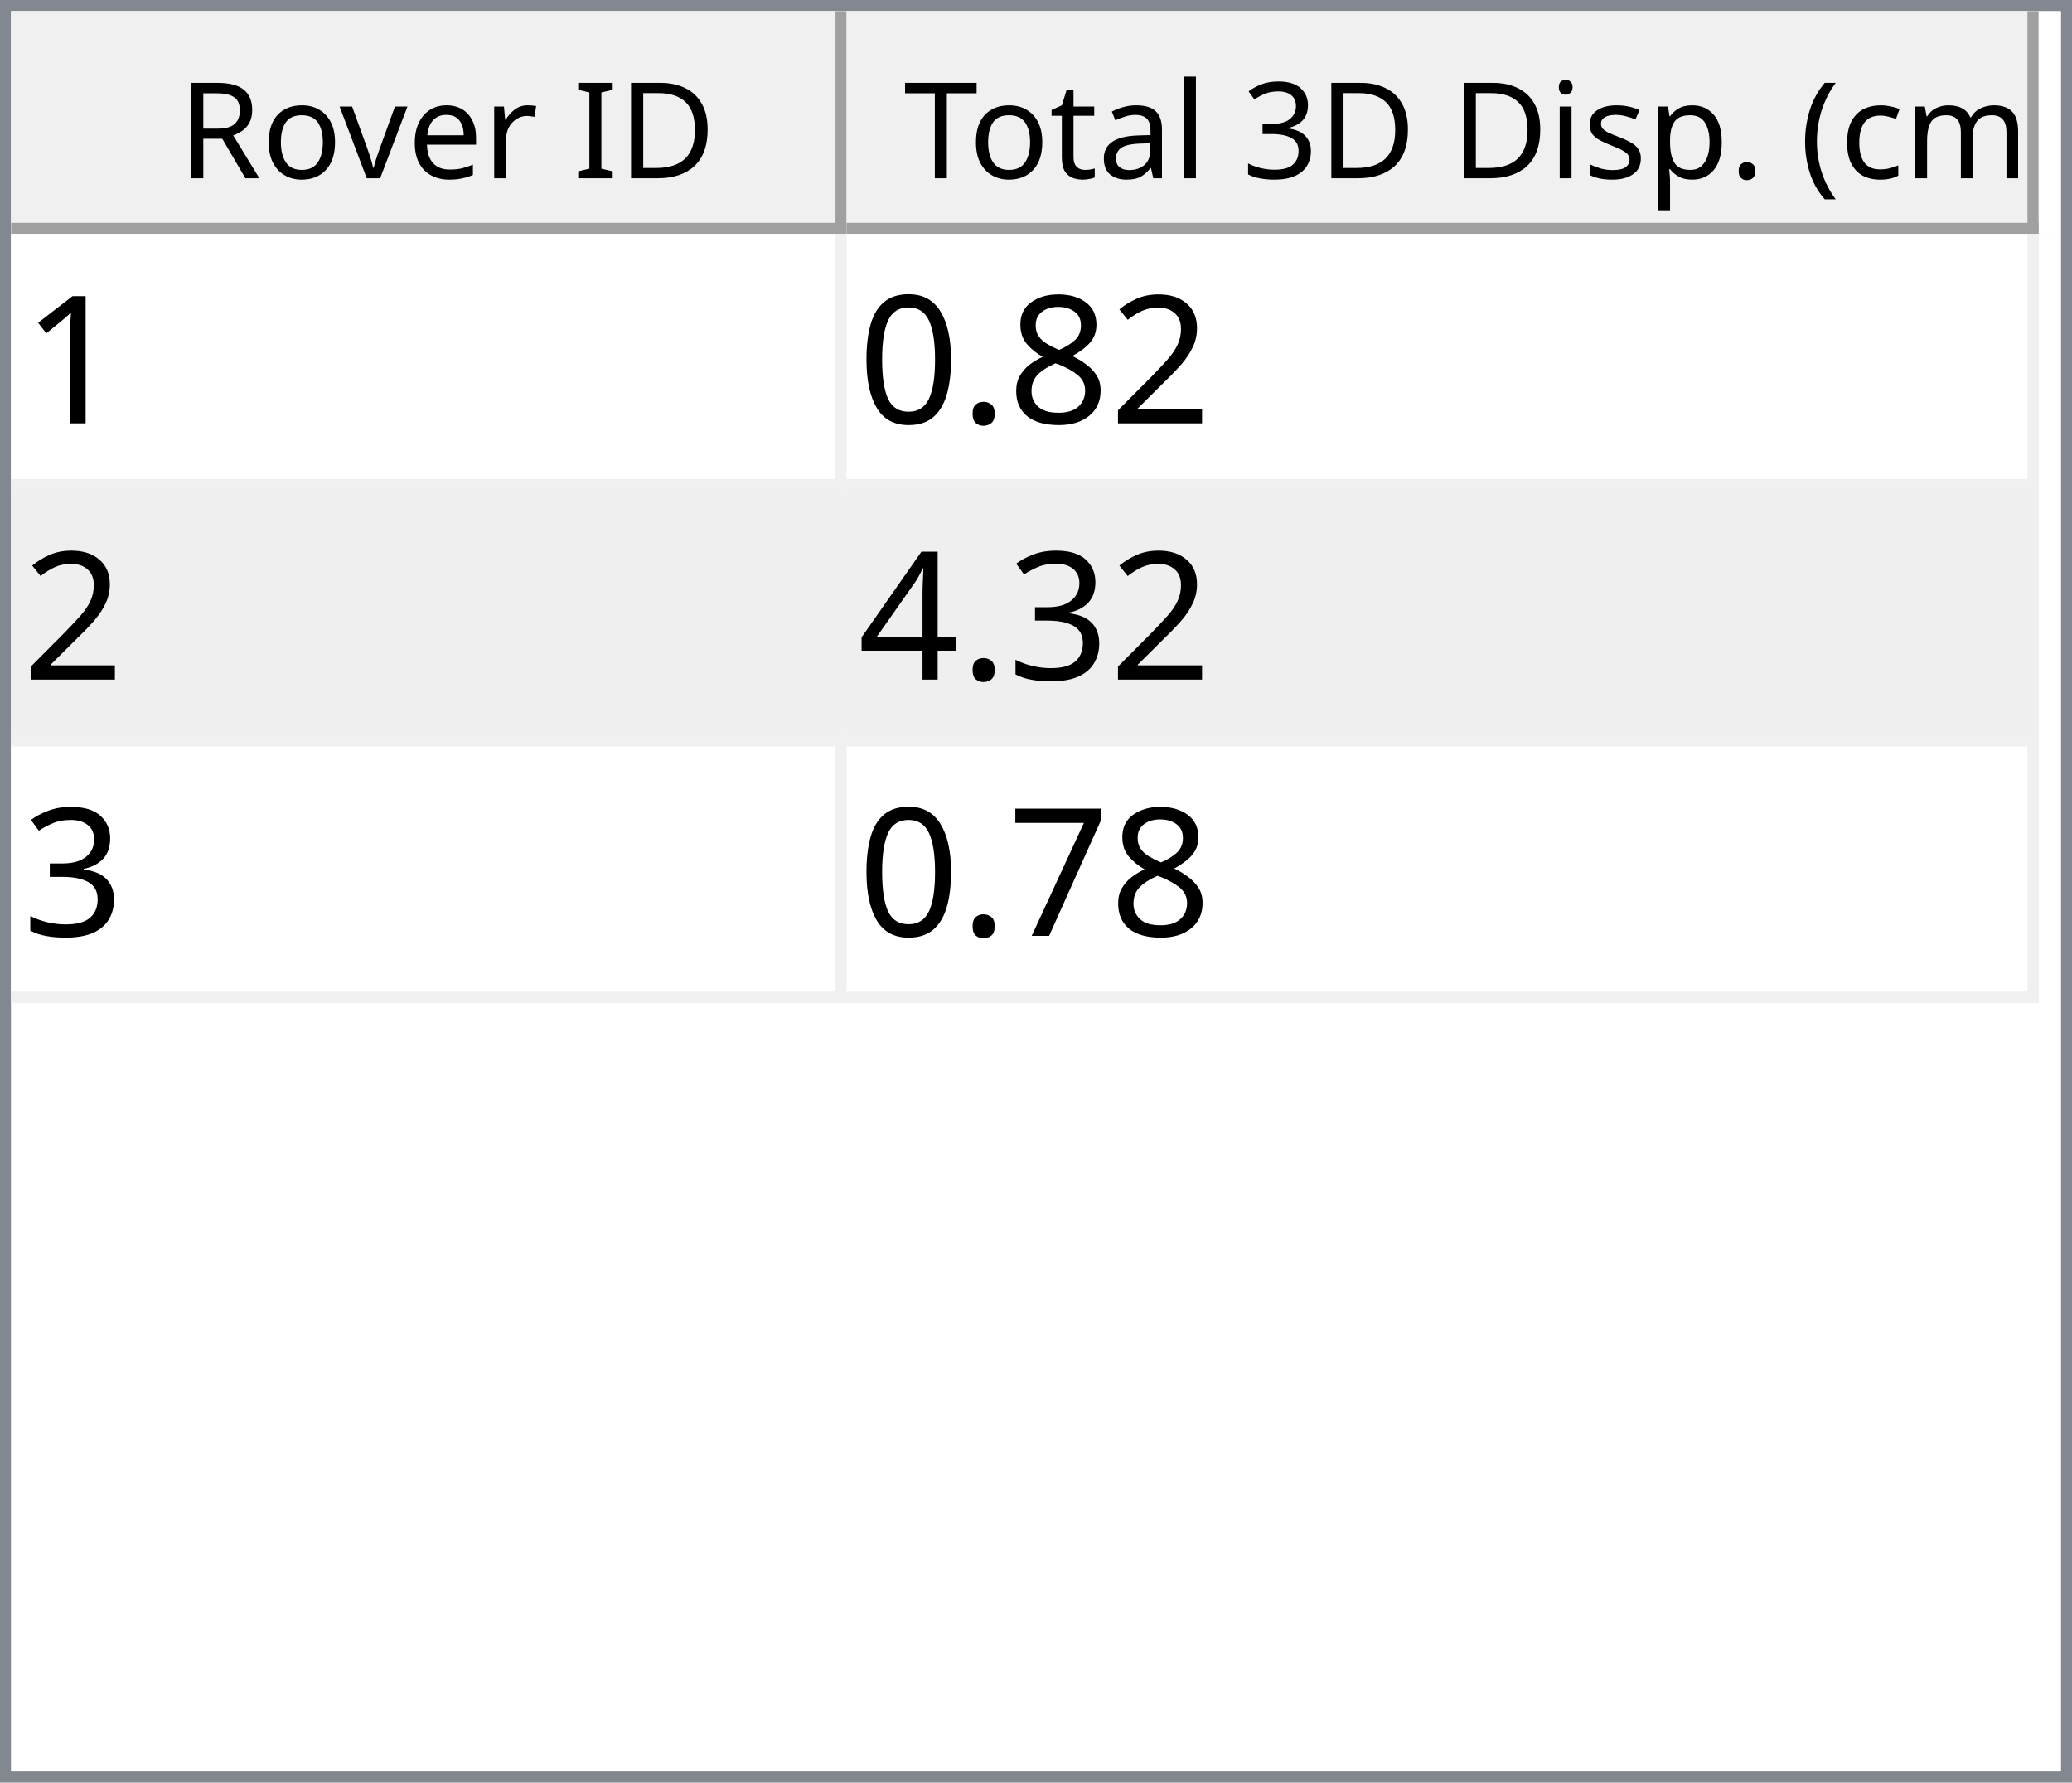
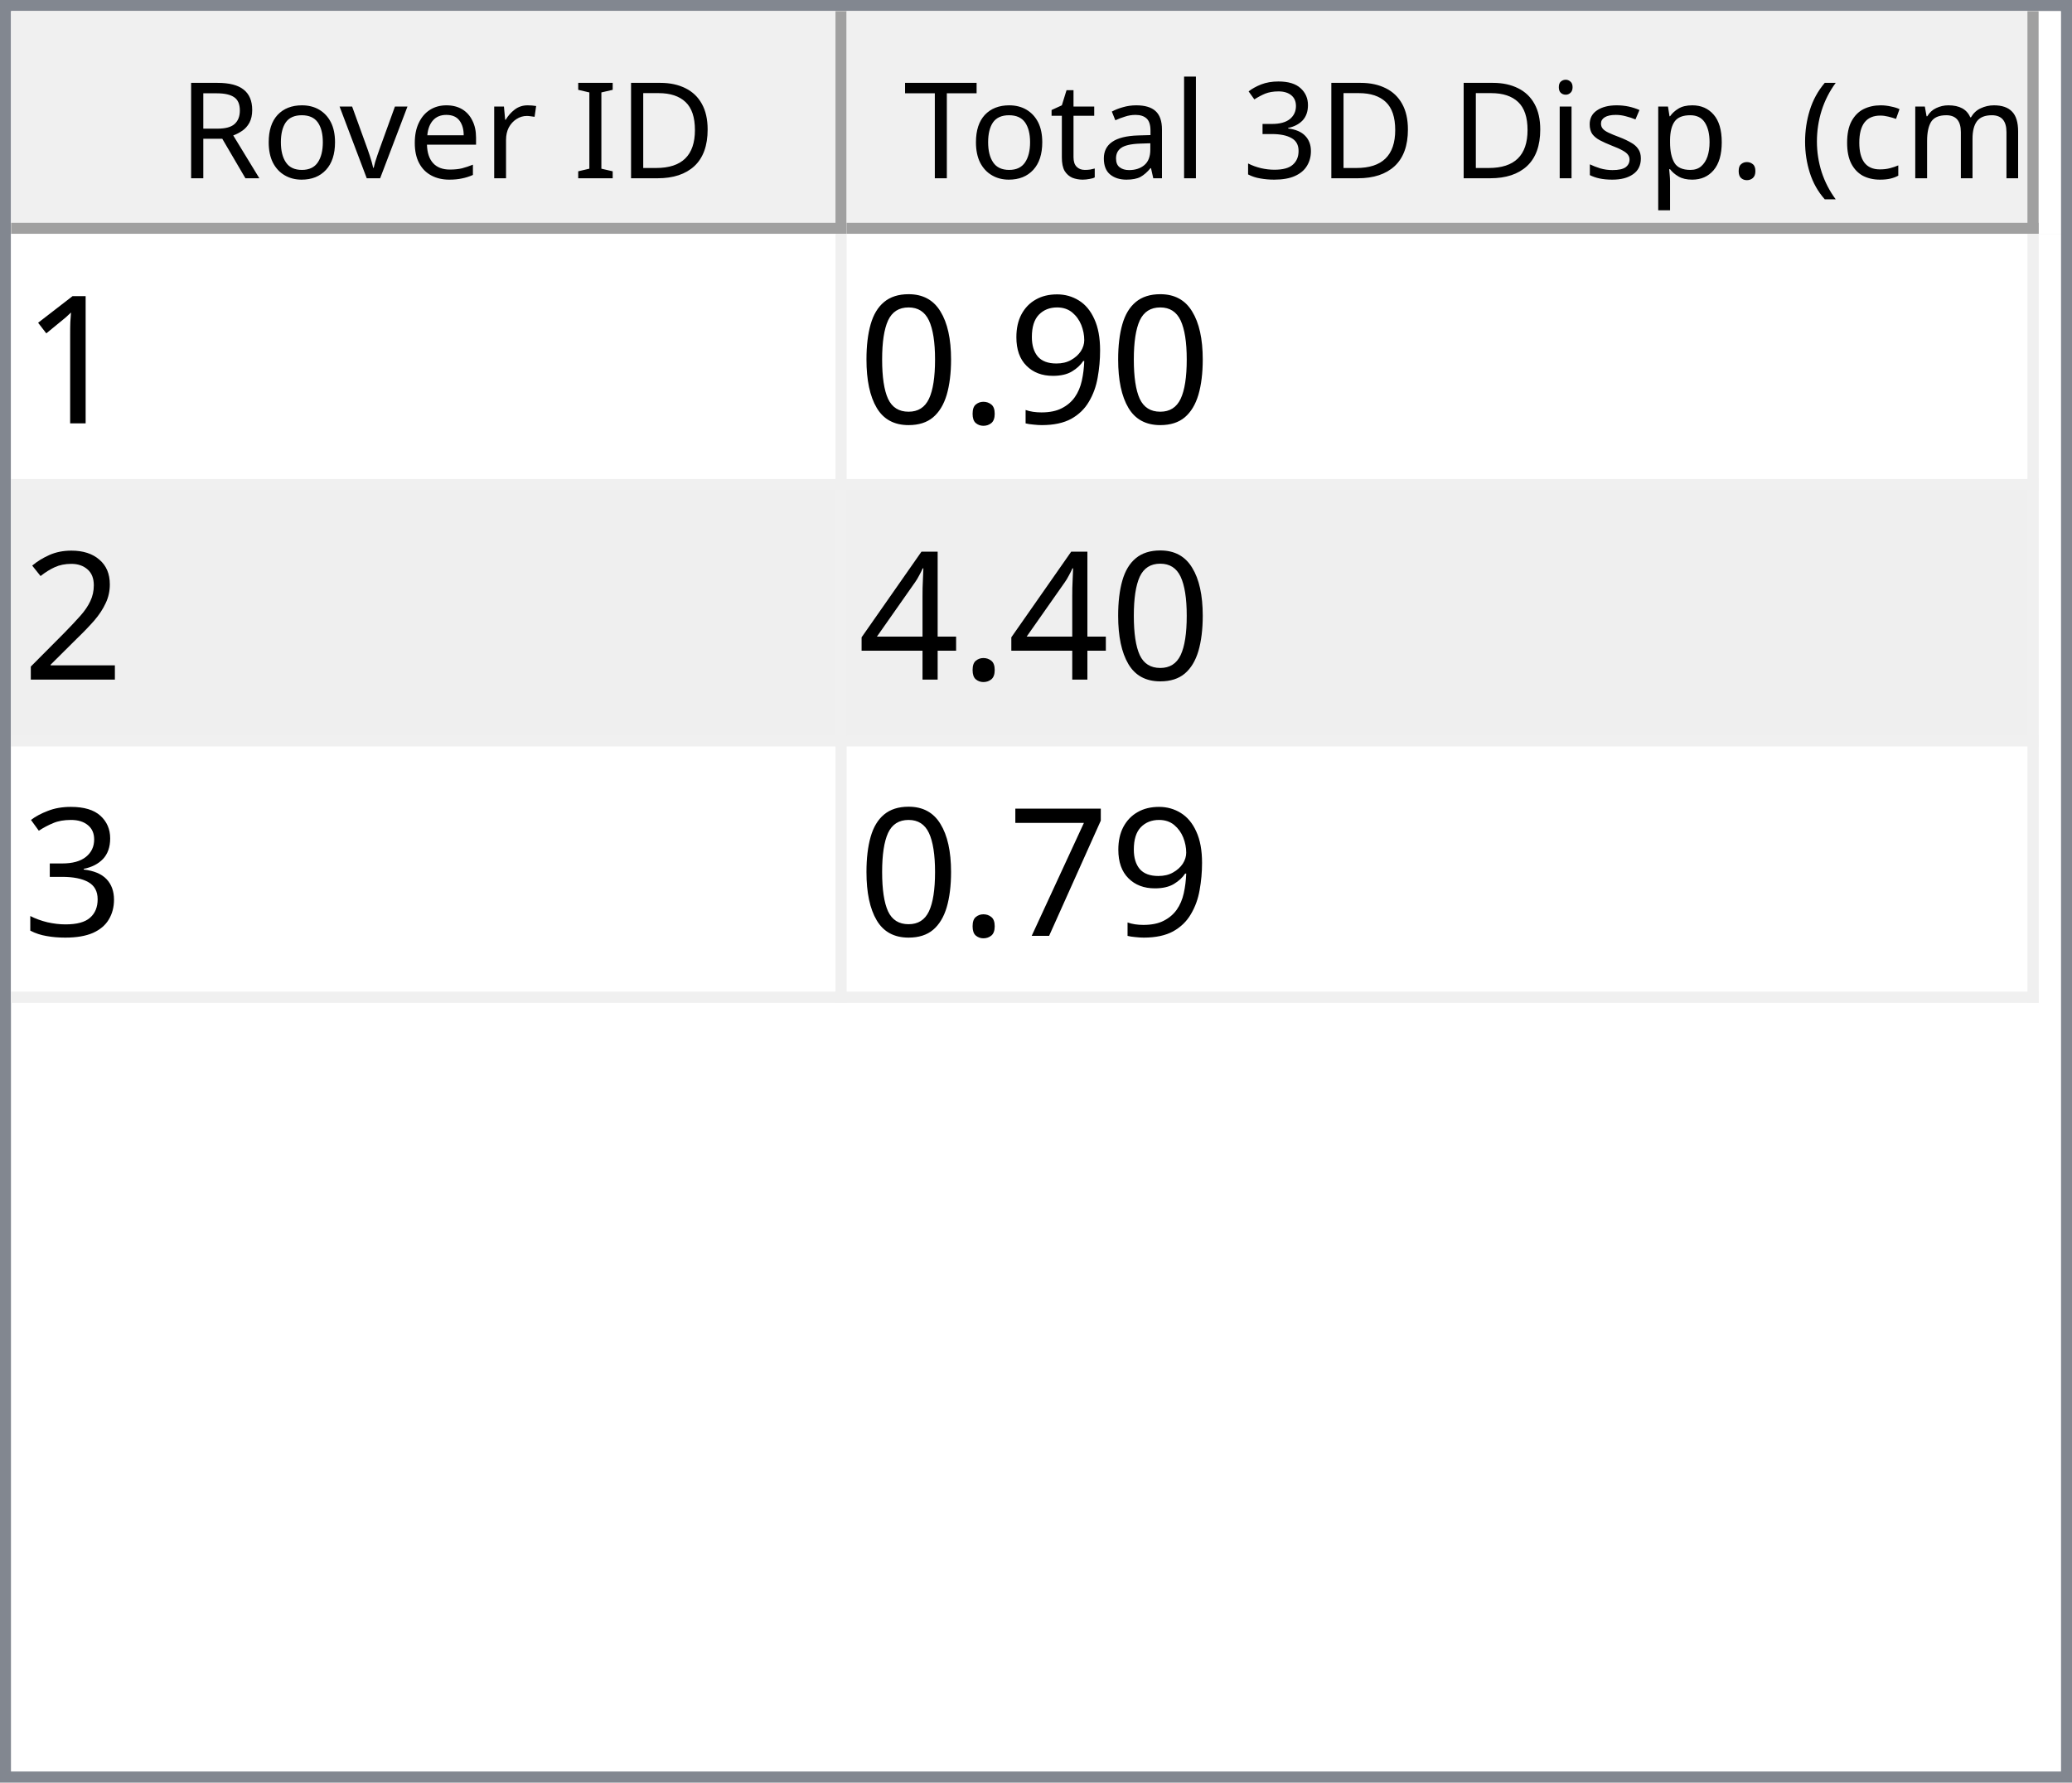
<svg xmlns="http://www.w3.org/2000/svg" style="fill-opacity:1; color-rendering:auto; color-interpolation:auto; text-rendering:auto; stroke:black; stroke-linecap:square; stroke-miterlimit:10; shape-rendering:auto; stroke-opacity:1; fill:black; stroke-dasharray:none; font-weight:normal; stroke-width:1; font-family:'Dialog'; font-style:normal; stroke-linejoin:miter; font-size:12px; stroke-dashoffset:0; image-rendering:auto;" width="186" height="160">
  <defs id="genericDefs" />
  <g>
    <defs id="defs1">
      <clipPath clipPathUnits="userSpaceOnUse" id="clipPath1">
        <path d="M0 0 L186 0 L186 160 L0 160 L0 0 Z" />
      </clipPath>
      <clipPath clipPathUnits="userSpaceOnUse" id="clipPath2">
        <path d="M0 0 L0 160 L186 160 L186 0 Z" />
      </clipPath>
      <clipPath clipPathUnits="userSpaceOnUse" id="clipPath3">
        <path d="M0 0 L0 20 L184 20 L184 0 Z" />
      </clipPath>
      <clipPath clipPathUnits="userSpaceOnUse" id="clipPath4">
        <path d="M0 0 L0 20 L75 20 L75 0 Z" />
      </clipPath>
      <clipPath clipPathUnits="userSpaceOnUse" id="clipPath5">
        <path d="M1 1 L1 19 L74 19 L74 1 Z" />
      </clipPath>
      <clipPath clipPathUnits="userSpaceOnUse" id="clipPath6">
        <path d="M0 0 L0 18 L73 18 L73 0 Z" />
      </clipPath>
      <clipPath clipPathUnits="userSpaceOnUse" id="clipPath7">
        <path d="M-0.5 -0.5 L-0.5 19.5 L74.5 19.5 L74.5 -0.5 Z" />
      </clipPath>
      <clipPath clipPathUnits="userSpaceOnUse" id="clipPath8">
        <path d="M0 0 L0 20 L107 20 L107 0 Z" />
      </clipPath>
      <clipPath clipPathUnits="userSpaceOnUse" id="clipPath9">
        <path d="M1 1 L1 19 L106 19 L106 1 Z" />
      </clipPath>
      <clipPath clipPathUnits="userSpaceOnUse" id="clipPath10">
        <path d="M0 0 L0 18 L105 18 L105 0 Z" />
      </clipPath>
      <clipPath clipPathUnits="userSpaceOnUse" id="clipPath11">
        <path d="M-0.5 -0.5 L-0.5 19.5 L106.5 19.5 L106.5 -0.5 Z" />
      </clipPath>
      <clipPath clipPathUnits="userSpaceOnUse" id="clipPath12">
        <path d="M0 0 L0 138 L184 138 L184 0 Z" />
      </clipPath>
      <clipPath clipPathUnits="userSpaceOnUse" id="clipPath13">
        <path d="M0 0 L0 69 L182 69 L182 0 Z" />
      </clipPath>
      <clipPath clipPathUnits="userSpaceOnUse" id="clipPath14">
        <path d="M-0.5 -0.5 L-0.5 68.5 L181.5 68.5 L181.5 -0.5 Z" />
      </clipPath>
      <clipPath clipPathUnits="userSpaceOnUse" id="clipPath15">
        <path d="M0 0 L0 22 L74 22 L74 0 Z" />
      </clipPath>
      <clipPath clipPathUnits="userSpaceOnUse" id="clipPath16">
        <path d="M0 0 L0 22 L106 22 L106 0 Z" />
      </clipPath>
      <font horiz-adv-x="64.551" id="font1">
        <font-face ascent="107.91" descent="25.098" units-per-em="100" style="font-style:normal; font-family:Segoe UI; font-weight:normal;" />
        <missing-glyph horiz-adv-x="64.551" d="M8.109 0 L8.109 68.266 L56.453 68.266 L56.453 0 L8.109 0 ZM15.328 7.234 L49.219 7.234 L49.219 61.031 L15.328 61.031 L15.328 7.234 Z" />
        <glyph unicode="D" horiz-adv-x="70.117" d="M9.188 0 L9.188 70.016 L28.516 70.016 Q65.531 70.016 65.531 35.891 Q65.531 19.672 55.25 9.836 Q44.969 0 27.734 0 L9.188 0 ZM17.391 62.594 L17.391 7.422 L27.828 7.422 Q41.609 7.422 49.273 14.797 Q56.938 22.172 56.938 35.688 Q56.938 62.594 28.328 62.594 L17.391 62.594 Z" />
        <glyph unicode="I" horiz-adv-x="26.611" d="M17.391 0 L9.188 0 L9.188 70.016 L17.391 70.016 L17.391 0 Z" />
        <glyph unicode=" " horiz-adv-x="27.393" d="" />
        <glyph unicode="r" horiz-adv-x="34.766" d="M34.188 41.891 Q32.078 43.5 28.125 43.5 Q23 43.5 19.555 38.672 Q16.109 33.844 16.109 25.484 L16.109 0 L8.109 0 L8.109 50 L16.109 50 L16.109 39.703 L16.312 39.703 Q18.016 44.969 21.531 47.922 Q25.047 50.875 29.391 50.875 Q32.516 50.875 34.188 50.203 L34.188 41.891 Z" />
        <glyph unicode="e" horiz-adv-x="52.295" d="M48.297 23 L12.984 23 Q13.188 14.656 17.484 10.109 Q21.781 5.562 29.297 5.562 Q37.75 5.562 44.828 11.141 L44.828 3.609 Q38.234 -1.172 27.391 -1.172 Q16.797 -1.172 10.742 5.641 Q4.688 12.453 4.688 24.812 Q4.688 36.469 11.305 43.82 Q17.922 51.172 27.734 51.172 Q37.547 51.172 42.922 44.828 Q48.297 38.484 48.297 27.203 L48.297 23 ZM40.094 29.781 Q40.047 36.719 36.75 40.578 Q33.453 44.438 27.594 44.438 Q21.922 44.438 17.969 40.383 Q14.016 36.328 13.094 29.781 L40.094 29.781 Z" />
        <glyph unicode="v" horiz-adv-x="47.9" d="M47.406 50 L27.484 0 L19.625 0 L0.688 50 L9.469 50 L22.172 13.672 Q23.578 9.672 23.922 6.688 L24.125 6.688 Q24.609 10.453 25.688 13.484 L38.969 50 L47.406 50 Z" />
        <glyph unicode="o" horiz-adv-x="58.594" d="M29 -1.172 Q17.922 -1.172 11.305 5.836 Q4.688 12.844 4.688 24.422 Q4.688 37.016 11.57 44.094 Q18.453 51.172 30.172 51.172 Q41.359 51.172 47.633 44.289 Q53.906 37.406 53.906 25.203 Q53.906 13.234 47.141 6.031 Q40.375 -1.172 29 -1.172 ZM29.594 44.438 Q21.875 44.438 17.383 39.188 Q12.891 33.938 12.891 24.703 Q12.891 15.828 17.43 10.695 Q21.969 5.562 29.594 5.562 Q37.359 5.562 41.531 10.594 Q45.703 15.625 45.703 24.906 Q45.703 34.281 41.531 39.359 Q37.359 44.438 29.594 44.438 Z" />
        <glyph unicode="R" horiz-adv-x="59.814" d="M59.375 0 L49.609 0 L37.891 19.625 Q36.281 22.359 34.766 24.289 Q33.25 26.219 31.664 27.438 Q30.078 28.656 28.25 29.219 Q26.422 29.781 24.125 29.781 L17.391 29.781 L17.391 0 L9.188 0 L9.188 70.016 L30.078 70.016 Q34.672 70.016 38.555 68.867 Q42.438 67.719 45.289 65.375 Q48.141 63.031 49.758 59.547 Q51.375 56.062 51.375 51.375 Q51.375 47.703 50.273 44.656 Q49.172 41.609 47.148 39.211 Q45.125 36.812 42.266 35.133 Q39.406 33.453 35.844 32.516 L35.844 32.328 Q37.594 31.547 38.891 30.547 Q40.188 29.547 41.359 28.18 Q42.531 26.812 43.68 25.078 Q44.828 23.344 46.234 21.047 L59.375 0 ZM17.391 62.594 L17.391 37.203 L28.516 37.203 Q31.594 37.203 34.203 38.133 Q36.812 39.062 38.719 40.797 Q40.625 42.531 41.703 45.047 Q42.781 47.562 42.781 50.688 Q42.781 56.297 39.141 59.445 Q35.5 62.594 28.609 62.594 L17.391 62.594 Z" />
        <glyph unicode=")" horiz-adv-x="30.176" d="M8.297 -15.922 L1.172 -15.922 Q16.406 2.344 16.406 26.812 Q16.406 51.469 1.078 70.016 L8.297 70.016 Q23.531 52.156 23.531 26.703 Q23.531 1.375 8.297 -15.922 Z" />
        <glyph unicode="m" horiz-adv-x="86.133" d="M79.109 0 L71.094 0 L71.094 28.719 Q71.094 37.016 68.531 40.727 Q65.969 44.438 59.906 44.438 Q54.781 44.438 51.195 39.75 Q47.609 35.062 47.609 28.516 L47.609 0 L39.594 0 L39.594 29.688 Q39.594 44.438 28.219 44.438 Q22.953 44.438 19.531 40.016 Q16.109 35.594 16.109 28.516 L16.109 0 L8.109 0 L8.109 50 L16.109 50 L16.109 42.094 L16.312 42.094 Q21.625 51.172 31.844 51.172 Q36.969 51.172 40.773 48.312 Q44.578 45.453 46 40.828 Q51.562 51.172 62.594 51.172 Q79.109 51.172 79.109 30.812 L79.109 0 Z" />
        <glyph unicode="c" horiz-adv-x="46.191" d="M42.188 2.297 Q36.422 -1.172 28.516 -1.172 Q17.828 -1.172 11.258 5.789 Q4.688 12.75 4.688 23.828 Q4.688 36.188 11.766 43.68 Q18.844 51.172 30.672 51.172 Q37.25 51.172 42.281 48.734 L42.281 40.531 Q36.719 44.438 30.375 44.438 Q22.703 44.438 17.797 38.945 Q12.891 33.453 12.891 24.516 Q12.891 15.719 17.508 10.641 Q22.125 5.562 29.891 5.562 Q36.422 5.562 42.188 9.906 L42.188 2.297 Z" />
        <glyph unicode="(" horiz-adv-x="30.176" d="M29.109 -15.922 L21.969 -15.922 Q6.844 1.375 6.844 26.703 Q6.844 52.156 21.969 70.016 L29.203 70.016 Q13.875 51.469 13.875 26.812 Q13.875 2.344 29.109 -15.922 Z" />
        <glyph unicode="." horiz-adv-x="21.68" d="M10.891 -1.078 Q8.641 -1.078 7.055 0.539 Q5.469 2.156 5.469 4.391 Q5.469 6.641 7.055 8.273 Q8.641 9.906 10.891 9.906 Q13.188 9.906 14.797 8.273 Q16.406 6.641 16.406 4.391 Q16.406 2.156 14.797 0.539 Q13.188 -1.078 10.891 -1.078 Z" />
        <glyph unicode="p" horiz-adv-x="58.789" d="M16.312 7.234 L16.109 7.234 L16.109 -23 L8.109 -23 L8.109 50 L16.109 50 L16.109 41.219 L16.312 41.219 Q22.219 51.172 33.594 51.172 Q43.266 51.172 48.688 44.461 Q54.109 37.75 54.109 26.469 Q54.109 13.922 48 6.375 Q41.891 -1.172 31.297 -1.172 Q21.578 -1.172 16.312 7.234 ZM16.109 27.391 L16.109 20.406 Q16.109 14.203 20.141 9.883 Q24.172 5.562 30.375 5.562 Q37.641 5.562 41.773 11.133 Q45.906 16.703 45.906 26.609 Q45.906 34.969 42.047 39.703 Q38.188 44.438 31.594 44.438 Q24.609 44.438 20.359 39.578 Q16.109 34.719 16.109 27.391 Z" />
        <glyph unicode="s" horiz-adv-x="42.432" d="M5.078 1.812 L5.078 10.406 Q11.625 5.562 19.484 5.562 Q30.031 5.562 30.031 12.594 Q30.031 14.594 29.125 15.992 Q28.219 17.391 26.68 18.461 Q25.141 19.531 23.07 20.383 Q21 21.234 18.609 22.172 Q15.281 23.484 12.766 24.828 Q10.25 26.172 8.57 27.859 Q6.891 29.547 6.031 31.695 Q5.172 33.844 5.172 36.719 Q5.172 40.234 6.789 42.945 Q8.406 45.656 11.086 47.484 Q13.766 49.312 17.211 50.242 Q20.656 51.172 24.312 51.172 Q30.812 51.172 35.938 48.922 L35.938 40.828 Q30.422 44.438 23.25 44.438 Q21 44.438 19.195 43.922 Q17.391 43.406 16.094 42.477 Q14.797 41.547 14.086 40.258 Q13.375 38.969 13.375 37.406 Q13.375 35.453 14.086 34.133 Q14.797 32.812 16.164 31.789 Q17.531 30.766 19.484 29.938 Q21.438 29.109 23.922 28.125 Q27.25 26.859 29.883 25.516 Q32.516 24.172 34.375 22.484 Q36.234 20.797 37.234 18.602 Q38.234 16.406 38.234 13.375 Q38.234 9.672 36.602 6.938 Q34.969 4.203 32.234 2.398 Q29.5 0.594 25.93 -0.289 Q22.359 -1.172 18.453 -1.172 Q10.75 -1.172 5.078 1.812 Z" />
        <glyph unicode="i" horiz-adv-x="24.219" d="M12.203 62.703 Q10.062 62.703 8.547 64.164 Q7.031 65.625 7.031 67.875 Q7.031 70.125 8.547 71.609 Q10.062 73.094 12.203 73.094 Q14.406 73.094 15.945 71.609 Q17.484 70.125 17.484 67.875 Q17.484 65.719 15.945 64.211 Q14.406 62.703 12.203 62.703 ZM16.109 0 L8.109 0 L8.109 50 L16.109 50 L16.109 0 Z" />
        <glyph unicode="3" horiz-adv-x="53.906" d="M46.531 19.828 Q46.531 15.094 44.75 11.211 Q42.969 7.328 39.719 4.57 Q36.469 1.812 31.93 0.297 Q27.391 -1.219 21.922 -1.219 Q11.922 -1.219 6 2.594 L6 11.188 Q13.094 5.609 22.219 5.609 Q25.875 5.609 28.828 6.539 Q31.781 7.469 33.906 9.227 Q36.031 10.984 37.18 13.477 Q38.328 15.969 38.328 19.094 Q38.328 32.812 18.797 32.812 L12.984 32.812 L12.984 39.594 L18.5 39.594 Q35.797 39.594 35.797 52.484 Q35.797 64.406 22.609 64.406 Q15.188 64.406 8.688 59.422 L8.688 67.188 Q15.375 71.188 24.609 71.188 Q29 71.188 32.57 69.969 Q36.141 68.75 38.68 66.555 Q41.219 64.359 42.609 61.281 Q44 58.203 44 54.5 Q44 40.672 30.031 36.719 L30.031 36.531 Q33.594 36.141 36.625 34.797 Q39.656 33.453 41.852 31.305 Q44.047 29.156 45.289 26.25 Q46.531 23.344 46.531 19.828 Z" />
        <glyph unicode="l" horiz-adv-x="24.219" d="M16.109 0 L8.109 0 L8.109 74.031 L16.109 74.031 L16.109 0 Z" />
        <glyph unicode="a" horiz-adv-x="50.879" d="M43.891 0 L35.891 0 L35.891 7.812 L35.688 7.812 Q30.469 -1.172 20.312 -1.172 Q12.844 -1.172 8.617 2.781 Q4.391 6.734 4.391 13.281 Q4.391 27.297 20.906 29.594 L35.891 31.688 Q35.891 44.438 25.594 44.438 Q16.547 44.438 9.281 38.281 L9.281 46.484 Q16.656 51.172 26.266 51.172 Q43.891 51.172 43.891 32.516 L43.891 0 ZM35.891 25.297 L23.828 23.641 Q18.266 22.859 15.43 20.875 Q12.594 18.891 12.594 13.875 Q12.594 10.203 15.211 7.883 Q17.828 5.562 22.172 5.562 Q28.125 5.562 32.008 9.742 Q35.891 13.922 35.891 20.312 L35.891 25.297 Z" />
        <glyph unicode="t" horiz-adv-x="33.887" d="M31.297 0.484 Q28.469 -1.078 23.828 -1.078 Q10.688 -1.078 10.688 13.578 L10.688 43.172 L2.094 43.172 L2.094 50 L10.688 50 L10.688 62.203 L18.703 64.797 L18.703 50 L31.297 50 L31.297 43.172 L18.703 43.172 L18.703 14.984 Q18.703 9.969 20.414 7.82 Q22.125 5.672 26.078 5.672 Q29.109 5.672 31.297 7.328 L31.297 0.484 Z" />
        <glyph unicode="T" horiz-adv-x="52.393" d="M50.594 62.594 L30.375 62.594 L30.375 0 L22.172 0 L22.172 62.594 L2 62.594 L2 70.016 L50.594 70.016 L50.594 62.594 Z" />
      </font>
      <font horiz-adv-x="75.0" id="font2">
        <font-face ascent="100.537" descent="21.973" units-per-em="100" style="font-style:normal; font-family:sans-serif; font-weight:normal;" />
        <missing-glyph horiz-adv-x="75.0" d="M12.5 0 L12.5 62.5 L62.5 62.5 L62.5 0 L12.5 0 ZM14.062 1.562 L60.938 1.562 L60.938 60.938 L14.062 60.938 L14.062 1.562 Z" />
        <glyph unicode="1" horiz-adv-x="55.615" d="M37.25 0 L28.469 0 L28.469 56 Q25.297 52.984 20.141 49.953 Q14.984 46.922 10.891 45.406 L10.891 53.906 Q18.266 57.375 23.781 62.305 Q29.297 67.234 31.594 71.875 L37.25 71.875 L37.25 0 Z" />
-         <glyph unicode="2" horiz-adv-x="55.615" d="M50.344 8.453 L50.344 0 L3.031 0 Q2.938 3.172 4.047 6.109 Q5.859 10.938 9.836 15.625 Q13.812 20.312 21.344 26.469 Q33.016 36.031 37.117 41.625 Q41.219 47.219 41.219 52.203 Q41.219 57.422 37.477 61.008 Q33.734 64.594 27.734 64.594 Q21.391 64.594 17.578 60.789 Q13.766 56.984 13.719 50.25 L4.688 51.172 Q5.609 61.281 11.664 66.578 Q17.719 71.875 27.938 71.875 Q38.234 71.875 44.242 66.164 Q50.25 60.453 50.25 52 Q50.25 47.703 48.492 43.555 Q46.734 39.406 42.656 34.812 Q38.578 30.219 29.109 22.219 Q21.188 15.578 18.945 13.211 Q16.703 10.844 15.234 8.453 L50.344 8.453 Z" />
-         <glyph unicode="8" horiz-adv-x="55.615" d="M17.672 38.812 Q12.203 40.828 9.57 44.539 Q6.938 48.25 6.938 53.422 Q6.938 61.234 12.555 66.555 Q18.172 71.875 27.484 71.875 Q36.859 71.875 42.578 66.43 Q48.297 60.984 48.297 53.172 Q48.297 48.188 45.68 44.508 Q43.062 40.828 37.75 38.812 Q44.344 36.672 47.781 31.883 Q51.219 27.094 51.219 20.453 Q51.219 11.281 44.727 5.031 Q38.234 -1.219 27.641 -1.219 Q17.047 -1.219 10.547 5.055 Q4.047 11.328 4.047 20.703 Q4.047 27.688 7.594 32.398 Q11.141 37.109 17.672 38.812 ZM15.922 53.719 Q15.922 48.641 19.195 45.414 Q22.469 42.188 27.688 42.188 Q32.766 42.188 36.016 45.383 Q39.266 48.578 39.266 53.219 Q39.266 58.062 35.914 61.359 Q32.562 64.656 27.594 64.656 Q22.562 64.656 19.242 61.43 Q15.922 58.203 15.922 53.719 ZM13.094 20.656 Q13.094 16.891 14.875 13.375 Q16.656 9.859 20.172 7.93 Q23.688 6 27.734 6 Q34.031 6 38.133 10.055 Q42.234 14.109 42.234 20.359 Q42.234 26.703 38.016 30.859 Q33.797 35.016 27.438 35.016 Q21.234 35.016 17.164 30.914 Q13.094 26.812 13.094 20.656 Z" />
+         <glyph unicode="9" horiz-adv-x="55.615" d="M5.469 16.547 L13.922 17.328 Q14.984 11.375 18.016 8.688 Q21.047 6 25.781 6 Q29.828 6 32.883 7.859 Q35.938 9.719 37.891 12.82 Q39.844 15.922 41.164 21.195 Q42.484 26.469 42.484 31.938 Q42.484 32.516 42.438 33.688 Q39.797 29.5 35.234 26.883 Q30.672 24.266 25.344 24.266 Q16.453 24.266 10.305 30.711 Q4.156 37.156 4.156 47.703 Q4.156 58.594 10.578 65.234 Q17 71.875 26.656 71.875 Q33.641 71.875 39.43 68.117 Q45.219 64.359 48.219 57.398 Q51.219 50.438 51.219 37.25 Q51.219 23.531 48.242 15.406 Q45.266 7.281 39.383 3.031 Q33.5 -1.219 25.594 -1.219 Q17.188 -1.219 11.867 3.445 Q6.547 8.109 5.469 16.547 ZM41.453 48.141 Q41.453 55.719 37.43 60.156 Q33.406 64.594 27.734 64.594 Q21.875 64.594 17.531 59.812 Q13.188 55.031 13.188 47.406 Q13.188 40.578 17.312 36.305 Q21.438 32.031 27.484 32.031 Q33.594 32.031 37.523 36.305 Q41.453 40.578 41.453 48.141 Z" />
        <glyph unicode="." horiz-adv-x="27.783" d="M9.078 0 L9.078 10.016 L19.094 10.016 L19.094 0 L9.078 0 Z" />
        <glyph unicode="0" horiz-adv-x="55.615" d="M4.156 35.297 Q4.156 48 6.766 55.742 Q9.375 63.484 14.523 67.68 Q19.672 71.875 27.484 71.875 Q33.25 71.875 37.594 69.555 Q41.938 67.234 44.773 62.867 Q47.609 58.5 49.219 52.227 Q50.828 45.953 50.828 35.297 Q50.828 22.703 48.242 14.969 Q45.656 7.234 40.508 3.008 Q35.359 -1.219 27.484 -1.219 Q17.141 -1.219 11.234 6.203 Q4.156 15.141 4.156 35.297 ZM13.188 35.297 Q13.188 17.672 17.312 11.836 Q21.438 6 27.484 6 Q33.547 6 37.672 11.859 Q41.797 17.719 41.797 35.297 Q41.797 52.984 37.672 58.789 Q33.547 64.594 27.391 64.594 Q21.344 64.594 17.719 59.469 Q13.188 52.938 13.188 35.297 Z" />
+         <glyph unicode="2" horiz-adv-x="55.615" d="M50.344 8.453 L50.344 0 L3.031 0 Q2.938 3.172 4.047 6.109 Q5.859 10.938 9.836 15.625 Q13.812 20.312 21.344 26.469 Q33.016 36.031 37.117 41.625 Q41.219 47.219 41.219 52.203 Q41.219 57.422 37.477 61.008 Q33.734 64.594 27.734 64.594 Q21.391 64.594 17.578 60.789 Q13.766 56.984 13.719 50.25 L4.688 51.172 Q5.609 61.281 11.664 66.578 Q17.719 71.875 27.938 71.875 Q38.234 71.875 44.242 66.164 Q50.25 60.453 50.25 52 Q50.25 47.703 48.492 43.555 Q46.734 39.406 42.656 34.812 Q38.578 30.219 29.109 22.219 Q21.188 15.578 18.945 13.211 Q16.703 10.844 15.234 8.453 L50.344 8.453 Z" />
+         <glyph unicode="4" horiz-adv-x="55.615" d="M32.328 0 L32.328 17.141 L1.266 17.141 L1.266 25.203 L33.938 71.578 L41.109 71.578 L41.109 25.203 L50.781 25.203 L50.781 17.141 L41.109 17.141 L41.109 0 L32.328 0 ZM32.328 25.203 L32.328 57.469 L9.906 25.203 L32.328 25.203 Z" />
        <glyph unicode="3" horiz-adv-x="55.615" d="M4.203 18.891 L12.984 20.062 Q14.5 12.594 18.141 9.297 Q21.781 6 27 6 Q33.203 6 37.477 10.297 Q41.75 14.594 41.75 20.953 Q41.75 27 37.797 30.93 Q33.844 34.859 27.734 34.859 Q25.25 34.859 21.531 33.891 L22.516 41.609 Q23.391 41.5 23.922 41.5 Q29.547 41.5 34.039 44.43 Q38.531 47.359 38.531 53.469 Q38.531 58.297 35.258 61.477 Q31.984 64.656 26.812 64.656 Q21.688 64.656 18.266 61.43 Q14.844 58.203 13.875 51.766 L5.078 53.328 Q6.688 62.156 12.398 67.016 Q18.109 71.875 26.609 71.875 Q32.469 71.875 37.398 69.359 Q42.328 66.844 44.945 62.5 Q47.562 58.156 47.562 53.266 Q47.562 48.641 45.07 44.828 Q42.578 41.016 37.703 38.766 Q44.047 37.312 47.562 32.695 Q51.078 28.078 51.078 21.141 Q51.078 11.766 44.242 5.25 Q37.406 -1.266 26.953 -1.266 Q17.531 -1.266 11.305 4.352 Q5.078 9.969 4.203 18.891 Z" />
-         <glyph unicode="4" horiz-adv-x="55.615" d="M32.328 0 L32.328 17.141 L1.266 17.141 L1.266 25.203 L33.938 71.578 L41.109 71.578 L41.109 25.203 L50.781 25.203 L50.781 17.141 L41.109 17.141 L41.109 0 L32.328 0 ZM32.328 25.203 L32.328 57.469 L9.906 25.203 L32.328 25.203 Z" />
        <glyph unicode="7" horiz-adv-x="55.615" d="M4.734 62.203 L4.734 70.656 L51.078 70.656 L51.078 63.812 Q44.234 56.547 37.523 44.484 Q30.812 32.422 27.156 19.672 Q24.516 10.688 23.781 0 L14.75 0 Q14.891 8.453 18.062 20.414 Q21.234 32.375 27.172 43.484 Q33.109 54.594 39.797 62.203 L4.734 62.203 Z" />
      </font>
    </defs>
    <g style="fill:white; stroke:white;">
      <rect x="0" y="0" width="186" style="clip-path:url(#clipPath1); stroke:none;" height="160" />
    </g>
    <g style="fill:white; text-rendering:optimizeSpeed; color-rendering:optimizeSpeed; image-rendering:optimizeSpeed; shape-rendering:crispEdges; stroke:white; color-interpolation:sRGB;">
      <rect x="0" width="186" height="160" y="0" style="stroke:none;" />
      <path style="stroke:none;" d="M0 160 L186 160 L186 0 L0 0 Z" />
    </g>
    <g style="fill:rgb(240,240,240); font-family:'Segoe UI'; stroke:rgb(240,240,240);">
      <rect x="0" y="0" width="186" style="clip-path:url(#clipPath2); stroke:none;" height="160" />
    </g>
    <g style="fill:rgb(130,135,144); font-family:'Segoe UI'; stroke:rgb(130,135,144);">
      <path d="M0 0 L186 0 L186 160 L0 160 L0 0 ZM1 1 L185 1 L185 159 L1 159 L1 1 Z" style="fill-rule:evenodd; clip-path:url(#clipPath2); stroke:none;" />
    </g>
    <g style="fill:white; font-family:'Segoe UI'; stroke:white;" transform="translate(1,1)">
      <rect x="0" y="0" width="184" style="clip-path:url(#clipPath3); stroke:none;" height="20" />
    </g>
    <g style="fill:rgb(240,240,240); font-family:'Segoe UI'; stroke:rgb(240,240,240);" transform="translate(1,1)">
      <rect x="0" y="0" width="75" style="clip-path:url(#clipPath4); stroke:none;" height="20" />
    </g>
    <g style="font-family:'Segoe UI';" transform="translate(2,2)">
      <text x="14" xml:space="preserve" y="14" style="clip-path:url(#clipPath6); stroke:none;">Rover ID</text>
    </g>
    <g style="fill:rgb(160,160,160); font-family:'Segoe UI'; stroke:rgb(160,160,160); stroke-linejoin:bevel;" transform="translate(1.5,1.5)">
      <line x1="74" x2="74" y1="0" style="fill:none; clip-path:url(#clipPath7);" y2="19" />
    </g>
    <g style="fill:rgb(160,160,160); font-family:'Segoe UI'; stroke:rgb(160,160,160); stroke-linejoin:bevel;" transform="matrix(1,0,0,1,1,1) translate(0.5,0.5)">
      <line x1="0" x2="74" y1="19" style="fill:none; clip-path:url(#clipPath7);" y2="19" />
    </g>
    <g style="fill:rgb(240,240,240); font-family:'Segoe UI'; stroke:rgb(240,240,240);" transform="translate(76,1)">
      <rect x="0" y="0" width="107" style="clip-path:url(#clipPath8); stroke:none;" height="20" />
    </g>
    <g style="font-family:'Segoe UI';" transform="translate(77,2)">
      <text x="1" xml:space="preserve" y="14" style="clip-path:url(#clipPath10); stroke:none;"> Total 3D Disp. (cm)</text>
    </g>
    <g style="fill:rgb(160,160,160); font-family:'Segoe UI'; stroke:rgb(160,160,160); stroke-linejoin:bevel;" transform="translate(76.5,1.5)">
      <line x1="106" x2="106" y1="0" style="fill:none; clip-path:url(#clipPath11);" y2="19" />
    </g>
    <g style="fill:rgb(160,160,160); font-family:'Segoe UI'; stroke:rgb(160,160,160); stroke-linejoin:bevel;" transform="matrix(1,0,0,1,76,1) translate(0.5,0.5)">
      <line x1="0" x2="106" y1="19" style="fill:none; clip-path:url(#clipPath11);" y2="19" />
    </g>
    <g style="fill:white; font-family:'Segoe UI'; stroke:white;" transform="translate(1,21)">
      <rect x="0" y="0" width="184" style="clip-path:url(#clipPath12); stroke:none;" height="138" />
    </g>
    <g style="fill:rgb(240,240,240); font-size:16px; font-family:sans-serif; stroke:rgb(240,240,240);" transform="translate(1,21)">
      <rect x="0" y="0" width="182" style="clip-path:url(#clipPath13); stroke:none;" height="69" />
      <line transform="translate(0.5,0.5)" x1="0" x2="181" y1="22" style="clip-path:url(#clipPath14); fill:none; stroke-linejoin:bevel;" y2="22" />
    </g>
    <g transform="matrix(1,0,0,1,1,21) translate(0.5,0.5)" style="fill:rgb(240,240,240); font-size:16px; font-family:sans-serif; stroke:rgb(240,240,240); stroke-linejoin:bevel;">
      <line x1="0" x2="181" y1="45" style="fill:none; clip-path:url(#clipPath14);" y2="45" />
    </g>
    <g transform="matrix(1,0,0,1,1,21) translate(0.5,0.5)" style="fill:rgb(240,240,240); font-size:16px; font-family:sans-serif; stroke:rgb(240,240,240); stroke-linejoin:bevel;">
      <line x1="0" x2="181" y1="68" style="fill:none; clip-path:url(#clipPath14);" y2="68" />
    </g>
    <g transform="matrix(1,0,0,1,1,21) translate(0.5,0.5)" style="fill:rgb(240,240,240); font-size:16px; font-family:sans-serif; stroke:rgb(240,240,240); stroke-linejoin:bevel;">
      <line x1="74" x2="74" y1="0" style="fill:none; clip-path:url(#clipPath14);" y2="68" />
    </g>
    <g transform="matrix(1,0,0,1,1,21) translate(0.5,0.5)" style="fill:rgb(240,240,240); font-size:16px; font-family:sans-serif; stroke:rgb(240,240,240); stroke-linejoin:bevel;">
      <line x1="181" x2="181" y1="0" style="fill:none; clip-path:url(#clipPath14);" y2="68" />
    </g>
    <g style="fill:white; font-size:16px; font-family:sans-serif; stroke:white;" transform="matrix(1,0,0,1,1,21)">
      <rect x="0" y="0" width="74" style="clip-path:url(#clipPath15); stroke:none;" height="22" />
      <text x="1" y="17" style="fill:black; clip-path:url(#clipPath15); stroke:none;" xml:space="preserve">1</text>
    </g>
    <g style="fill:white; font-size:16px; font-family:sans-serif; stroke:white;" transform="matrix(1,0,0,1,1,21) translate(75,0)">
      <rect x="0" y="0" width="106" style="clip-path:url(#clipPath16); stroke:none;" height="22" />
-       <text x="1" y="17" style="fill:black; clip-path:url(#clipPath16); stroke:none;" xml:space="preserve">0.82</text>
+       <text x="1" y="17" style="fill:black; clip-path:url(#clipPath16); stroke:none;" xml:space="preserve">0.90</text>
    </g>
    <g style="fill:rgb(239,239,239); font-size:16px; font-family:sans-serif; stroke:rgb(239,239,239);" transform="matrix(1,0,0,1,1,21) translate(0,23)">
      <rect x="0" y="0" width="74" style="clip-path:url(#clipPath15); stroke:none;" height="22" />
      <text x="1" y="17" style="fill:black; clip-path:url(#clipPath15); stroke:none;" xml:space="preserve">2</text>
    </g>
    <g style="fill:rgb(239,239,239); font-size:16px; font-family:sans-serif; stroke:rgb(239,239,239);" transform="matrix(1,0,0,1,1,21) translate(75,23)">
      <rect x="0" y="0" width="106" style="clip-path:url(#clipPath16); stroke:none;" height="22" />
-       <text x="1" y="17" style="fill:black; clip-path:url(#clipPath16); stroke:none;" xml:space="preserve">4.32</text>
+       <text x="1" y="17" style="fill:black; clip-path:url(#clipPath16); stroke:none;" xml:space="preserve">4.40</text>
    </g>
    <g style="fill:white; font-size:16px; font-family:sans-serif; stroke:white;" transform="matrix(1,0,0,1,1,21) translate(0,46)">
      <rect x="0" y="0" width="74" style="clip-path:url(#clipPath15); stroke:none;" height="22" />
      <text x="1" y="17" style="fill:black; clip-path:url(#clipPath15); stroke:none;" xml:space="preserve">3</text>
    </g>
    <g style="fill:white; font-size:16px; font-family:sans-serif; stroke:white;" transform="matrix(1,0,0,1,1,21) translate(75,46)">
      <rect x="0" y="0" width="106" style="clip-path:url(#clipPath16); stroke:none;" height="22" />
-       <text x="1" y="17" style="fill:black; clip-path:url(#clipPath16); stroke:none;" xml:space="preserve">0.78</text>
+       <text x="1" y="17" style="fill:black; clip-path:url(#clipPath16); stroke:none;" xml:space="preserve">0.79</text>
    </g>
  </g>
</svg>
